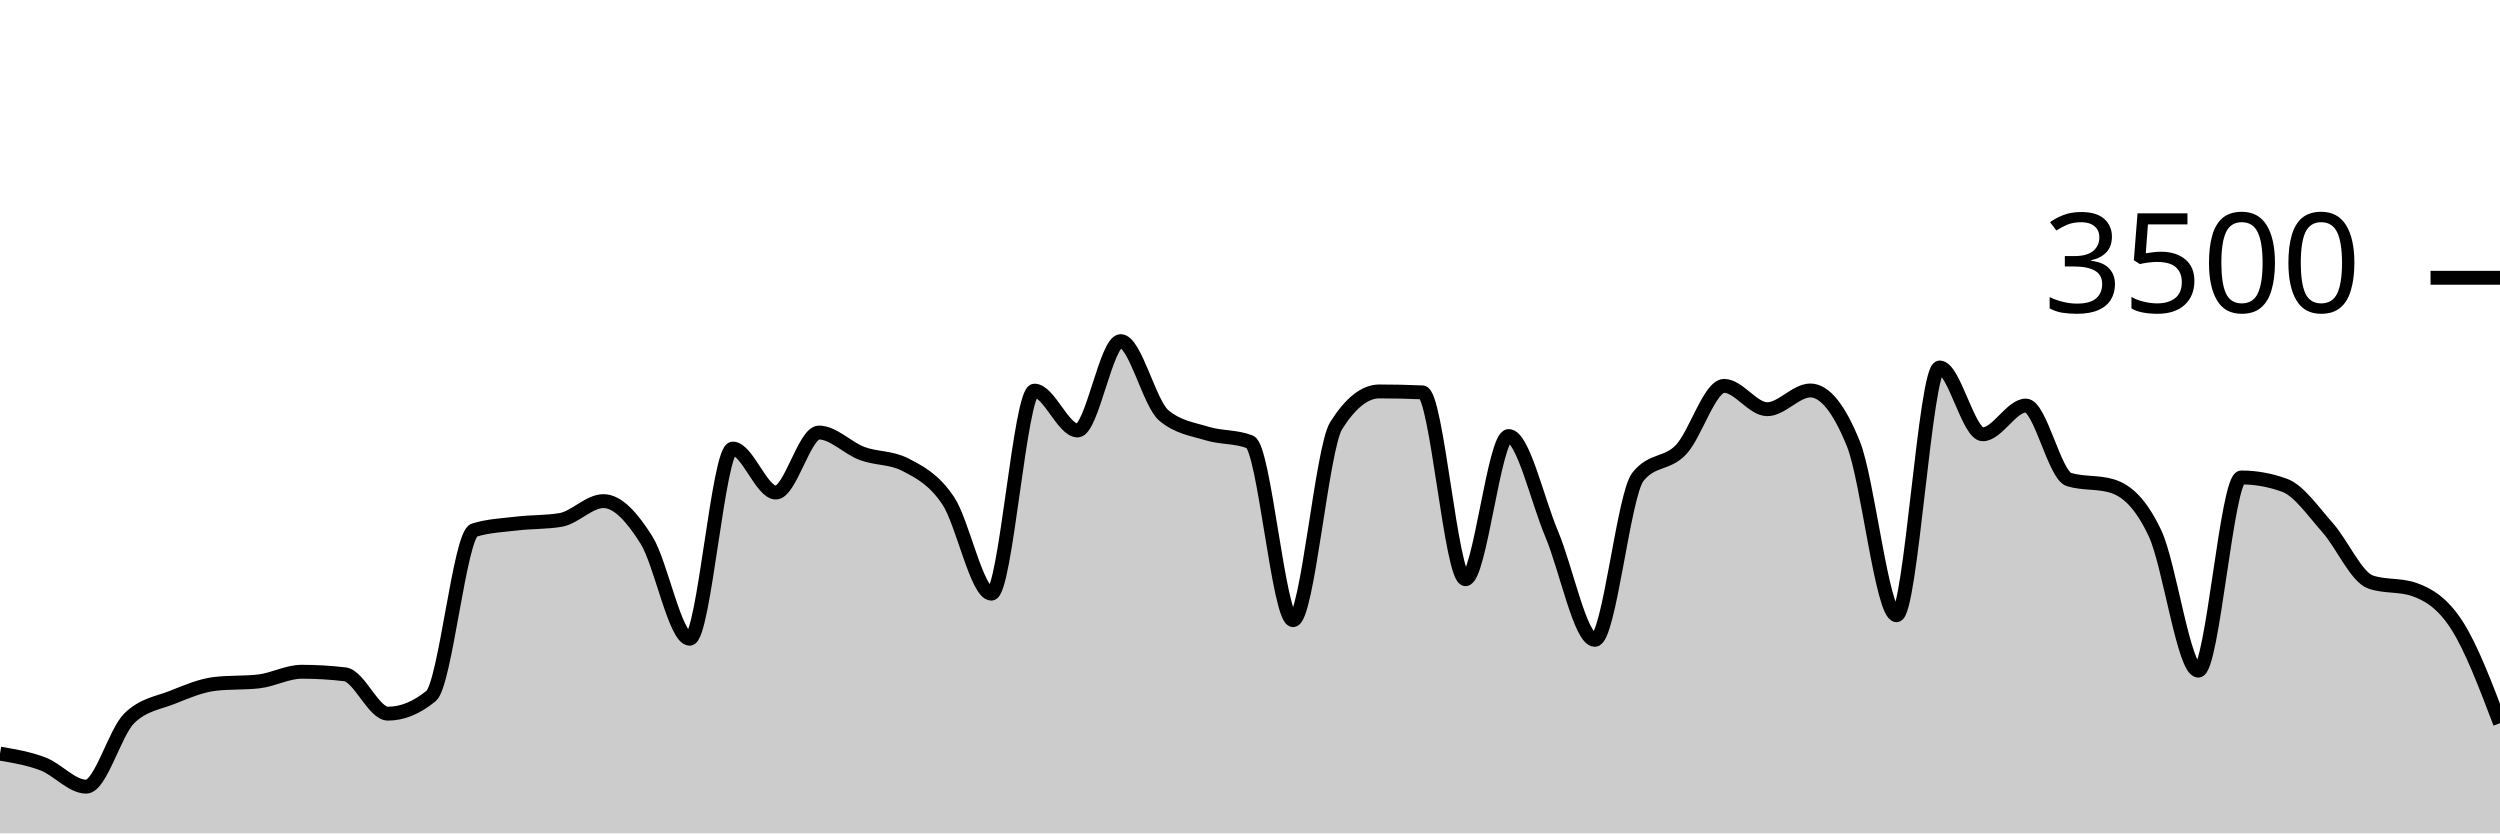
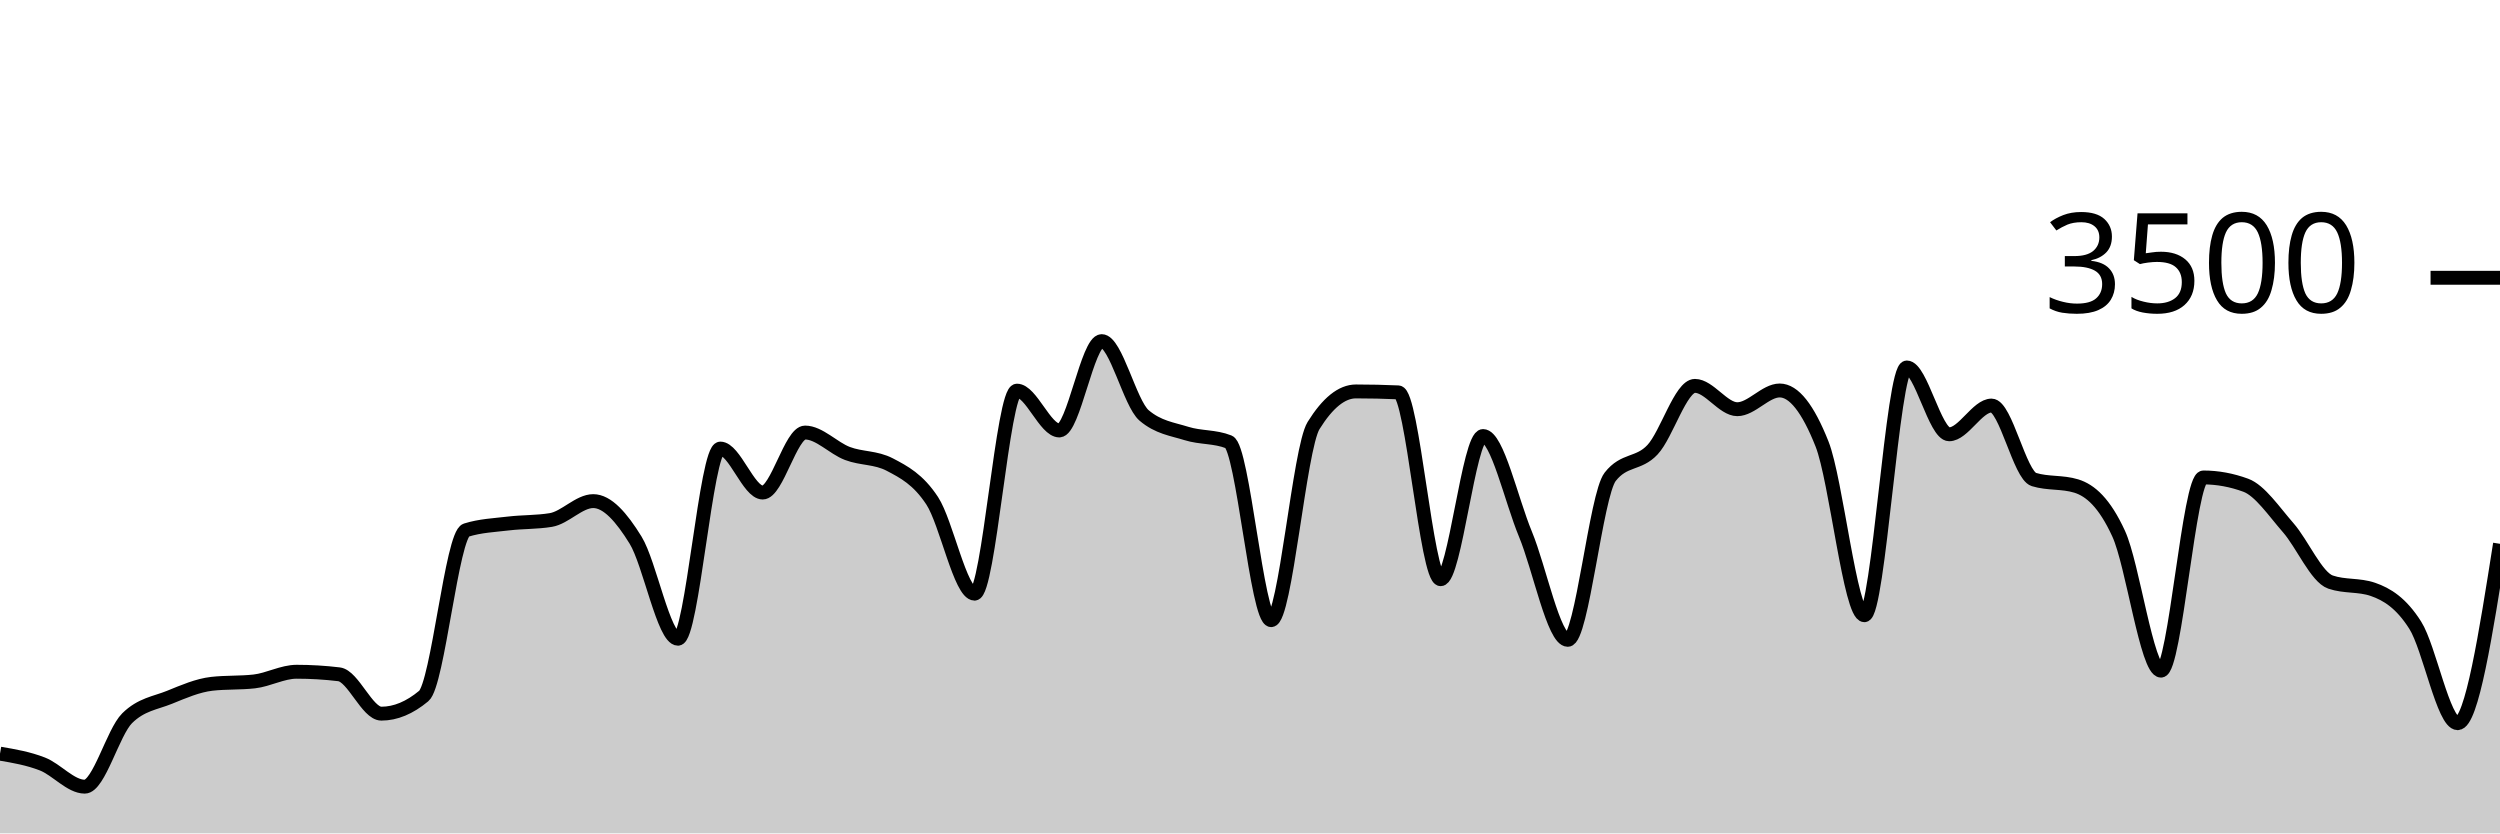
<svg xmlns="http://www.w3.org/2000/svg" viewBox="0 0 180 60">
  <g transform="translate(0,20)">
-     <path class="area" fill="rgba(0, 0, 0, 0.2)" d="M0,34.263C1.034,34.436,2.069,34.61,3.103,35.006C4.138,35.402,5.172,36.64,6.207,36.64C7.241,36.64,8.276,32.72,9.31,31.714C10.345,30.709,11.379,30.619,12.414,30.206C13.448,29.792,14.483,29.349,15.517,29.234C16.552,29.12,17.586,29.177,18.621,29.063C19.655,28.949,20.69,28.366,21.724,28.366C22.759,28.366,23.793,28.427,24.828,28.549C25.862,28.67,26.897,31.383,27.931,31.383C28.966,31.383,30,30.96,31.034,30.114C32.069,29.269,33.103,18.491,34.138,18.171C35.172,17.851,36.207,17.813,37.241,17.691C38.276,17.57,39.31,17.608,40.345,17.44C41.379,17.272,42.414,16.08,43.448,16.08C44.483,16.08,45.517,17.24,46.552,18.891C47.586,20.543,48.621,25.989,49.655,25.989C50.69,25.989,51.724,12.297,52.759,12.297C53.793,12.297,54.828,15.463,55.862,15.463C56.897,15.463,57.931,11.143,58.966,11.143C60,11.143,61.034,12.267,62.069,12.651C63.103,13.036,64.138,12.918,65.172,13.451C66.207,13.985,67.241,14.509,68.276,16.057C69.31,17.606,70.345,22.743,71.379,22.743C72.414,22.743,73.448,8.126,74.483,8.126C75.517,8.126,76.552,10.994,77.586,10.994C78.621,10.994,79.655,4.56,80.69,4.56C81.724,4.56,82.759,9.04,83.793,9.909C84.828,10.777,85.862,10.893,86.897,11.211C87.931,11.53,88.966,11.413,90,11.817C91.034,12.221,92.069,24.651,93.103,24.651C94.138,24.651,95.172,12.278,96.207,10.64C97.241,9.002,98.276,8.183,99.31,8.183C100.345,8.183,101.379,8.206,102.414,8.251C103.448,8.297,104.483,21.703,105.517,21.703C106.552,21.703,107.586,11.394,108.621,11.394C109.655,11.394,110.69,16.011,111.724,18.457C112.759,20.903,113.793,26.069,114.828,26.069C115.862,26.069,116.897,15.634,117.931,14.331C118.966,13.029,120,13.469,121.034,12.377C122.069,11.286,123.103,7.783,124.138,7.783C125.172,7.783,126.207,9.463,127.241,9.463C128.276,9.463,129.31,8.114,130.345,8.114C131.379,8.114,132.414,9.398,133.448,11.966C134.483,14.533,135.517,24.297,136.552,24.297C137.586,24.297,138.621,6.457,139.655,6.457C140.69,6.457,141.724,11.269,142.759,11.269C143.793,11.269,144.828,9.2,145.862,9.2C146.897,9.2,147.931,14.213,148.966,14.526C150,14.838,151.034,14.682,152.069,14.994C153.103,15.307,154.138,16.208,155.172,18.423C156.207,20.638,157.241,28.286,158.276,28.286C159.31,28.286,160.345,14.377,161.379,14.377C162.414,14.377,163.448,14.564,164.483,14.937C165.517,15.31,166.552,16.827,167.586,17.989C168.621,19.15,169.655,21.558,170.69,21.909C171.724,22.259,172.759,22.084,173.793,22.434C174.828,22.785,175.862,23.411,176.897,25.017C177.931,26.623,178.966,29.346,180,32.069L180,40C178.966,40,177.931,40,176.897,40C175.862,40,174.828,40,173.793,40C172.759,40,171.724,40,170.69,40C169.655,40,168.621,40,167.586,40C166.552,40,165.517,40,164.483,40C163.448,40,162.414,40,161.379,40C160.345,40,159.31,40,158.276,40C157.241,40,156.207,40,155.172,40C154.138,40,153.103,40,152.069,40C151.034,40,150,40,148.966,40C147.931,40,146.897,40,145.862,40C144.828,40,143.793,40,142.759,40C141.724,40,140.69,40,139.655,40C138.621,40,137.586,40,136.552,40C135.517,40,134.483,40,133.448,40C132.414,40,131.379,40,130.345,40C129.31,40,128.276,40,127.241,40C126.207,40,125.172,40,124.138,40C123.103,40,122.069,40,121.034,40C120,40,118.966,40,117.931,40C116.897,40,115.862,40,114.828,40C113.793,40,112.759,40,111.724,40C110.69,40,109.655,40,108.621,40C107.586,40,106.552,40,105.517,40C104.483,40,103.448,40,102.414,40C101.379,40,100.345,40,99.31,40C98.276,40,97.241,40,96.207,40C95.172,40,94.138,40,93.103,40C92.069,40,91.034,40,90,40C88.966,40,87.931,40,86.897,40C85.862,40,84.828,40,83.793,40C82.759,40,81.724,40,80.69,40C79.655,40,78.621,40,77.586,40C76.552,40,75.517,40,74.483,40C73.448,40,72.414,40,71.379,40C70.345,40,69.31,40,68.276,40C67.241,40,66.207,40,65.172,40C64.138,40,63.103,40,62.069,40C61.034,40,60,40,58.966,40C57.931,40,56.897,40,55.862,40C54.828,40,53.793,40,52.759,40C51.724,40,50.69,40,49.655,40C48.621,40,47.586,40,46.552,40C45.517,40,44.483,40,43.448,40C42.414,40,41.379,40,40.345,40C39.31,40,38.276,40,37.241,40C36.207,40,35.172,40,34.138,40C33.103,40,32.069,40,31.034,40C30,40,28.966,40,27.931,40C26.897,40,25.862,40,24.828,40C23.793,40,22.759,40,21.724,40C20.69,40,19.655,40,18.621,40C17.586,40,16.552,40,15.517,40C14.483,40,13.448,40,12.414,40C11.379,40,10.345,40,9.31,40C8.276,40,7.241,40,6.207,40C5.172,40,4.138,40,3.103,40C2.069,40,1.034,40,0,40Z" />
-     <path class="line" stroke="black" fill="none" d="M0,34.263C1.034,34.436,2.069,34.61,3.103,35.006C4.138,35.402,5.172,36.64,6.207,36.64C7.241,36.64,8.276,32.72,9.31,31.714C10.345,30.709,11.379,30.619,12.414,30.206C13.448,29.792,14.483,29.349,15.517,29.234C16.552,29.12,17.586,29.177,18.621,29.063C19.655,28.949,20.69,28.366,21.724,28.366C22.759,28.366,23.793,28.427,24.828,28.549C25.862,28.67,26.897,31.383,27.931,31.383C28.966,31.383,30,30.96,31.034,30.114C32.069,29.269,33.103,18.491,34.138,18.171C35.172,17.851,36.207,17.813,37.241,17.691C38.276,17.57,39.31,17.608,40.345,17.44C41.379,17.272,42.414,16.08,43.448,16.08C44.483,16.08,45.517,17.24,46.552,18.891C47.586,20.543,48.621,25.989,49.655,25.989C50.69,25.989,51.724,12.297,52.759,12.297C53.793,12.297,54.828,15.463,55.862,15.463C56.897,15.463,57.931,11.143,58.966,11.143C60,11.143,61.034,12.267,62.069,12.651C63.103,13.036,64.138,12.918,65.172,13.451C66.207,13.985,67.241,14.509,68.276,16.057C69.31,17.606,70.345,22.743,71.379,22.743C72.414,22.743,73.448,8.126,74.483,8.126C75.517,8.126,76.552,10.994,77.586,10.994C78.621,10.994,79.655,4.56,80.69,4.56C81.724,4.56,82.759,9.04,83.793,9.909C84.828,10.777,85.862,10.893,86.897,11.211C87.931,11.53,88.966,11.413,90,11.817C91.034,12.221,92.069,24.651,93.103,24.651C94.138,24.651,95.172,12.278,96.207,10.64C97.241,9.002,98.276,8.183,99.31,8.183C100.345,8.183,101.379,8.206,102.414,8.251C103.448,8.297,104.483,21.703,105.517,21.703C106.552,21.703,107.586,11.394,108.621,11.394C109.655,11.394,110.69,16.011,111.724,18.457C112.759,20.903,113.793,26.069,114.828,26.069C115.862,26.069,116.897,15.634,117.931,14.331C118.966,13.029,120,13.469,121.034,12.377C122.069,11.286,123.103,7.783,124.138,7.783C125.172,7.783,126.207,9.463,127.241,9.463C128.276,9.463,129.31,8.114,130.345,8.114C131.379,8.114,132.414,9.398,133.448,11.966C134.483,14.533,135.517,24.297,136.552,24.297C137.586,24.297,138.621,6.457,139.655,6.457C140.69,6.457,141.724,11.269,142.759,11.269C143.793,11.269,144.828,9.2,145.862,9.2C146.897,9.2,147.931,14.213,148.966,14.526C150,14.838,151.034,14.682,152.069,14.994C153.103,15.307,154.138,16.208,155.172,18.423C156.207,20.638,157.241,28.286,158.276,28.286C159.31,28.286,160.345,14.377,161.379,14.377C162.414,14.377,163.448,14.564,164.483,14.937C165.517,15.31,166.552,16.827,167.586,17.989C168.621,19.15,169.655,21.558,170.69,21.909C171.724,22.259,172.759,22.084,173.793,22.434C174.828,22.785,175.862,23.411,176.897,25.017C177.931,26.623,178.966,29.346,180,32.069" />
+     <path class="area" fill="rgba(0, 0, 0, 0.2)" d="M0,34.263C1.017,34.436,2.034,34.61,3.051,35.006C4.068,35.402,5.085,36.64,6.102,36.64C7.119,36.64,8.136,32.72,9.153,31.714C10.169,30.709,11.186,30.619,12.203,30.206C13.22,29.792,14.237,29.349,15.254,29.234C16.271,29.12,17.288,29.177,18.305,29.063C19.322,28.949,20.339,28.366,21.356,28.366C22.373,28.366,23.39,28.427,24.407,28.549C25.424,28.67,26.441,31.383,27.458,31.383C28.475,31.383,29.492,30.96,30.508,30.114C31.525,29.269,32.542,18.491,33.559,18.171C34.576,17.851,35.593,17.813,36.61,17.691C37.627,17.57,38.644,17.608,39.661,17.44C40.678,17.272,41.695,16.08,42.712,16.08C43.729,16.08,44.746,17.24,45.763,18.891C46.78,20.543,47.797,25.989,48.814,25.989C49.831,25.989,50.847,12.297,51.864,12.297C52.881,12.297,53.898,15.463,54.915,15.463C55.932,15.463,56.949,11.143,57.966,11.143C58.983,11.143,60,12.267,61.017,12.651C62.034,13.036,63.051,12.918,64.068,13.451C65.085,13.985,66.102,14.509,67.119,16.057C68.136,17.606,69.153,22.743,70.169,22.743C71.186,22.743,72.203,8.126,73.22,8.126C74.237,8.126,75.254,10.994,76.271,10.994C77.288,10.994,78.305,4.56,79.322,4.56C80.339,4.56,81.356,9.04,82.373,9.909C83.39,10.777,84.407,10.893,85.424,11.211C86.441,11.53,87.458,11.413,88.475,11.817C89.492,12.221,90.508,24.651,91.525,24.651C92.542,24.651,93.559,12.278,94.576,10.64C95.593,9.002,96.61,8.183,97.627,8.183C98.644,8.183,99.661,8.206,100.678,8.251C101.695,8.297,102.712,21.703,103.729,21.703C104.746,21.703,105.763,11.394,106.78,11.394C107.797,11.394,108.814,16.011,109.831,18.457C110.847,20.903,111.864,26.069,112.881,26.069C113.898,26.069,114.915,15.634,115.932,14.331C116.949,13.029,117.966,13.469,118.983,12.377C120,11.286,121.017,7.783,122.034,7.783C123.051,7.783,124.068,9.463,125.085,9.463C126.102,9.463,127.119,8.114,128.136,8.114C129.153,8.114,130.169,9.398,131.186,11.966C132.203,14.533,133.22,24.297,134.237,24.297C135.254,24.297,136.271,6.457,137.288,6.457C138.305,6.457,139.322,11.269,140.339,11.269C141.356,11.269,142.373,9.2,143.39,9.2C144.407,9.2,145.424,14.213,146.441,14.526C147.458,14.838,148.475,14.682,149.492,14.994C150.508,15.307,151.525,16.208,152.542,18.423C153.559,20.638,154.576,28.286,155.593,28.286C156.61,28.286,157.627,14.377,158.644,14.377C159.661,14.377,160.678,14.564,161.695,14.937C162.712,15.31,163.729,16.827,164.746,17.989C165.763,19.15,166.78,21.558,167.797,21.909C168.814,22.259,169.831,22.084,170.847,22.434C171.864,22.785,172.881,23.411,173.898,25.017C174.915,26.623,175.932,32.069,176.949,32.069C177.966,32.069,178.983,25.611,180,19.154L180,40C178.983,40,177.966,40,176.949,40C175.932,40,174.915,40,173.898,40C172.881,40,171.864,40,170.847,40C169.831,40,168.814,40,167.797,40C166.78,40,165.763,40,164.746,40C163.729,40,162.712,40,161.695,40C160.678,40,159.661,40,158.644,40C157.627,40,156.61,40,155.593,40C154.576,40,153.559,40,152.542,40C151.525,40,150.508,40,149.492,40C148.475,40,147.458,40,146.441,40C145.424,40,144.407,40,143.39,40C142.373,40,141.356,40,140.339,40C139.322,40,138.305,40,137.288,40C136.271,40,135.254,40,134.237,40C133.22,40,132.203,40,131.186,40C130.169,40,129.153,40,128.136,40C127.119,40,126.102,40,125.085,40C124.068,40,123.051,40,122.034,40C121.017,40,120,40,118.983,40C117.966,40,116.949,40,115.932,40C114.915,40,113.898,40,112.881,40C111.864,40,110.847,40,109.831,40C108.814,40,107.797,40,106.78,40C105.763,40,104.746,40,103.729,40C102.712,40,101.695,40,100.678,40C99.661,40,98.644,40,97.627,40C96.61,40,95.593,40,94.576,40C93.559,40,92.542,40,91.525,40C90.508,40,89.492,40,88.475,40C87.458,40,86.441,40,85.424,40C84.407,40,83.39,40,82.373,40C81.356,40,80.339,40,79.322,40C78.305,40,77.288,40,76.271,40C75.254,40,74.237,40,73.22,40C72.203,40,71.186,40,70.169,40C69.153,40,68.136,40,67.119,40C66.102,40,65.085,40,64.068,40C63.051,40,62.034,40,61.017,40C60,40,58.983,40,57.966,40C56.949,40,55.932,40,54.915,40C53.898,40,52.881,40,51.864,40C50.847,40,49.831,40,48.814,40C47.797,40,46.78,40,45.763,40C44.746,40,43.729,40,42.712,40C41.695,40,40.678,40,39.661,40C38.644,40,37.627,40,36.61,40C35.593,40,34.576,40,33.559,40C32.542,40,31.525,40,30.508,40C29.492,40,28.475,40,27.458,40C26.441,40,25.424,40,24.407,40C23.39,40,22.373,40,21.356,40C20.339,40,19.322,40,18.305,40C17.288,40,16.271,40,15.254,40C14.237,40,13.22,40,12.203,40C11.186,40,10.169,40,9.153,40C8.136,40,7.119,40,6.102,40C5.085,40,4.068,40,3.051,40C2.034,40,1.017,40,0,40Z" />
+     <path class="line" stroke="black" fill="none" d="M0,34.263C1.017,34.436,2.034,34.61,3.051,35.006C4.068,35.402,5.085,36.64,6.102,36.64C7.119,36.64,8.136,32.72,9.153,31.714C10.169,30.709,11.186,30.619,12.203,30.206C13.22,29.792,14.237,29.349,15.254,29.234C16.271,29.12,17.288,29.177,18.305,29.063C19.322,28.949,20.339,28.366,21.356,28.366C22.373,28.366,23.39,28.427,24.407,28.549C25.424,28.67,26.441,31.383,27.458,31.383C28.475,31.383,29.492,30.96,30.508,30.114C31.525,29.269,32.542,18.491,33.559,18.171C34.576,17.851,35.593,17.813,36.61,17.691C37.627,17.57,38.644,17.608,39.661,17.44C40.678,17.272,41.695,16.08,42.712,16.08C43.729,16.08,44.746,17.24,45.763,18.891C46.78,20.543,47.797,25.989,48.814,25.989C49.831,25.989,50.847,12.297,51.864,12.297C52.881,12.297,53.898,15.463,54.915,15.463C55.932,15.463,56.949,11.143,57.966,11.143C58.983,11.143,60,12.267,61.017,12.651C62.034,13.036,63.051,12.918,64.068,13.451C65.085,13.985,66.102,14.509,67.119,16.057C68.136,17.606,69.153,22.743,70.169,22.743C71.186,22.743,72.203,8.126,73.22,8.126C74.237,8.126,75.254,10.994,76.271,10.994C77.288,10.994,78.305,4.56,79.322,4.56C80.339,4.56,81.356,9.04,82.373,9.909C83.39,10.777,84.407,10.893,85.424,11.211C86.441,11.53,87.458,11.413,88.475,11.817C89.492,12.221,90.508,24.651,91.525,24.651C92.542,24.651,93.559,12.278,94.576,10.64C95.593,9.002,96.61,8.183,97.627,8.183C98.644,8.183,99.661,8.206,100.678,8.251C101.695,8.297,102.712,21.703,103.729,21.703C104.746,21.703,105.763,11.394,106.78,11.394C107.797,11.394,108.814,16.011,109.831,18.457C110.847,20.903,111.864,26.069,112.881,26.069C113.898,26.069,114.915,15.634,115.932,14.331C116.949,13.029,117.966,13.469,118.983,12.377C120,11.286,121.017,7.783,122.034,7.783C123.051,7.783,124.068,9.463,125.085,9.463C126.102,9.463,127.119,8.114,128.136,8.114C129.153,8.114,130.169,9.398,131.186,11.966C132.203,14.533,133.22,24.297,134.237,24.297C135.254,24.297,136.271,6.457,137.288,6.457C138.305,6.457,139.322,11.269,140.339,11.269C141.356,11.269,142.373,9.2,143.39,9.2C144.407,9.2,145.424,14.213,146.441,14.526C147.458,14.838,148.475,14.682,149.492,14.994C150.508,15.307,151.525,16.208,152.542,18.423C153.559,20.638,154.576,28.286,155.593,28.286C156.61,28.286,157.627,14.377,158.644,14.377C159.661,14.377,160.678,14.564,161.695,14.937C162.712,15.31,163.729,16.827,164.746,17.989C165.763,19.15,166.78,21.558,167.797,21.909C168.814,22.259,169.831,22.084,170.847,22.434C171.864,22.785,172.881,23.411,173.898,25.017C174.915,26.623,175.932,32.069,176.949,32.069C177.966,32.069,178.983,25.611,180,19.154" />
    <path class="axis-ceiling" stroke-width="1" stroke="black" fill="none" d="M175,0L180,0" />
    <text class="axis-ceiling-label" font-family="sans-serif" text-anchor="end" font-size="10px" x="170" y="2.5">3500</text>
  </g>
</svg>
